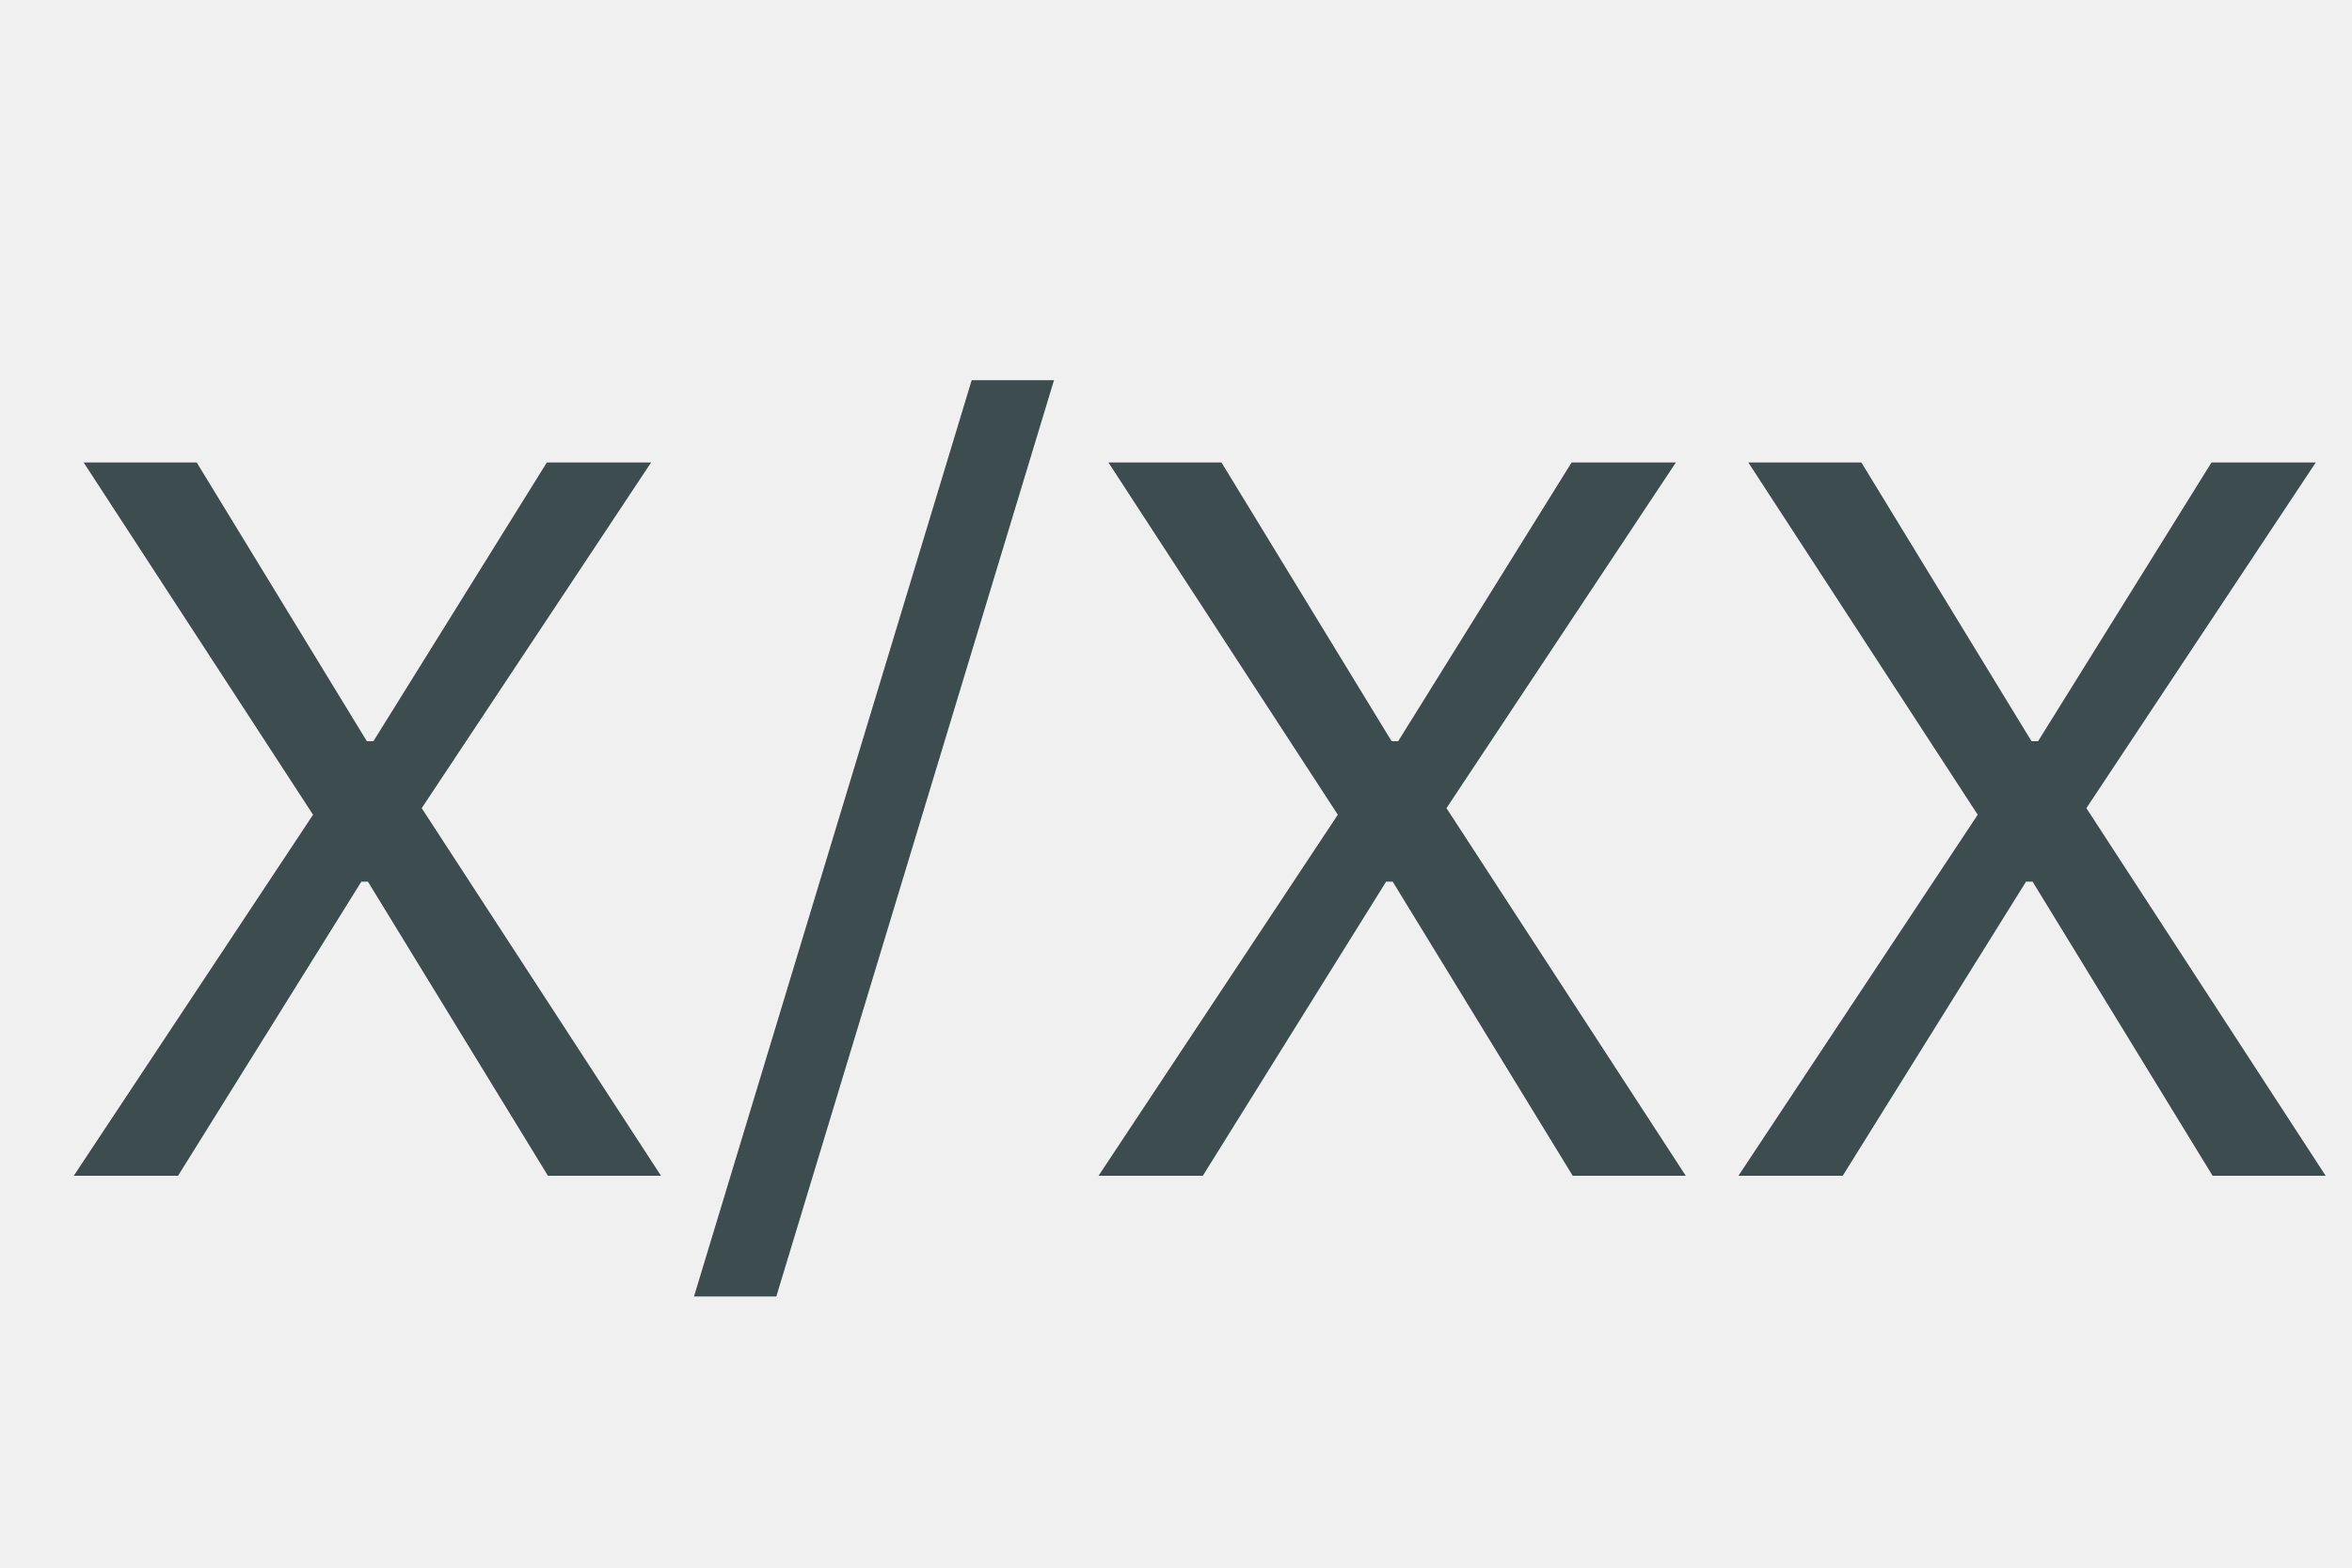
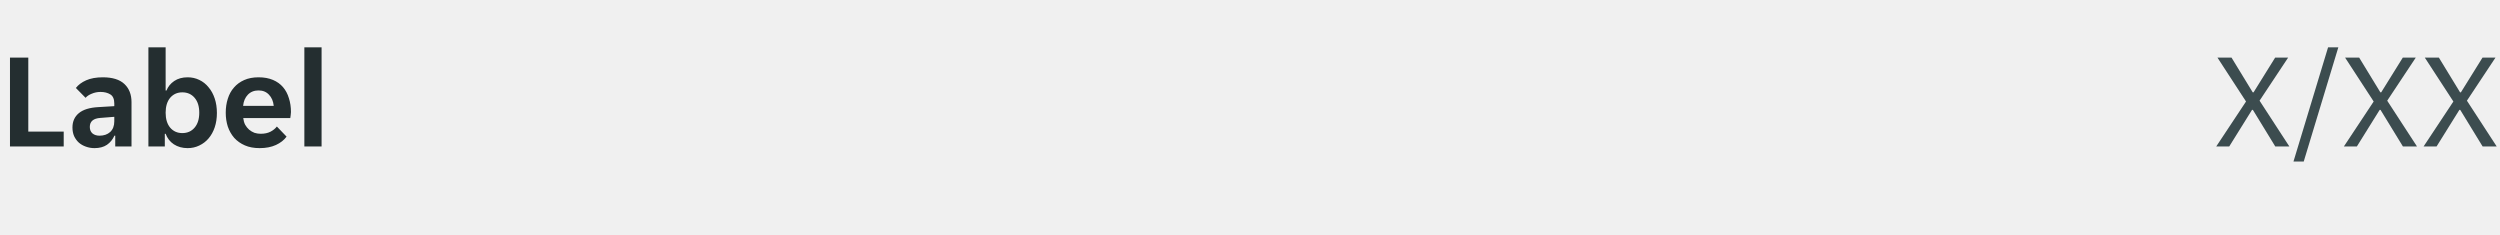
- <svg xmlns="http://www.w3.org/2000/svg" width="30" height="20" viewBox="0 0 30 20" fill="none">
-   <path d="M3.993 10.394L1.067 5.9H2.509L4.679 9.456H4.763L6.975 5.9H8.305L5.379 10.31L8.431 15H6.989L4.693 11.248H4.609L2.271 15H0.941L3.993 10.394ZM12.394 4.85H13.444L9.902 16.54H8.852L12.394 4.85ZM17.064 10.394L14.138 5.9H15.58L17.75 9.456H17.834L20.046 5.9H21.376L18.45 10.31L21.502 15H20.06L17.764 11.248H17.68L15.342 15H14.012L17.064 10.394ZM25.226 10.394L22.3 5.9H23.742L25.912 9.456H25.996L28.208 5.9H29.538L26.612 10.31L29.664 15H28.222L25.926 11.248H25.842L23.504 15H22.174L25.226 10.394Z" fill="#3C4C4F" />
+ <svg xmlns="http://www.w3.org/2000/svg" width="256" height="24" viewBox="0 0 256 24" fill="none">
+   <g clip-path="url(#clip0_11567_5094)">
+     <path d="M1.022 5.9H2.898V13.474H6.524V15H1.022V5.9ZM9.673 15.168C9.365 15.168 9.071 15.117 8.791 15.014C8.521 14.921 8.283 14.785 8.077 14.608C7.872 14.421 7.709 14.197 7.587 13.936C7.475 13.675 7.419 13.381 7.419 13.054C7.419 12.438 7.639 11.948 8.077 11.584C8.516 11.22 9.183 11.015 10.079 10.968L11.703 10.87V10.59C11.703 10.142 11.568 9.834 11.297 9.666C11.027 9.498 10.691 9.414 10.289 9.414C9.972 9.414 9.673 9.475 9.393 9.596C9.113 9.708 8.903 9.848 8.763 10.016L7.769 9.008C8.012 8.691 8.362 8.429 8.819 8.224C9.286 8.019 9.855 7.916 10.527 7.916C11.517 7.916 12.254 8.145 12.739 8.602C13.225 9.059 13.467 9.68 13.467 10.464V15H11.801V13.894H11.717C11.54 14.286 11.283 14.599 10.947 14.832C10.611 15.056 10.187 15.168 9.673 15.168ZM10.191 13.894C10.639 13.894 11.003 13.768 11.283 13.516C11.563 13.255 11.703 12.891 11.703 12.424V11.962L10.289 12.074C9.561 12.121 9.197 12.429 9.197 12.998C9.197 13.287 9.291 13.511 9.477 13.67C9.664 13.819 9.902 13.894 10.191 13.894ZM19.215 15.168C18.674 15.168 18.203 15.037 17.801 14.776C17.409 14.515 17.129 14.155 16.961 13.698H16.877V15H15.197V4.85H16.961V9.274H17.045C17.204 8.873 17.47 8.546 17.843 8.294C18.217 8.042 18.674 7.916 19.215 7.916C19.645 7.916 20.041 8.005 20.405 8.182C20.779 8.359 21.096 8.611 21.357 8.938C21.628 9.255 21.838 9.638 21.987 10.086C22.137 10.534 22.211 11.029 22.211 11.57C22.211 12.102 22.137 12.592 21.987 13.04C21.838 13.479 21.628 13.857 21.357 14.174C21.096 14.482 20.779 14.725 20.405 14.902C20.041 15.079 19.645 15.168 19.215 15.168ZM18.669 13.628C19.192 13.628 19.612 13.441 19.929 13.068C20.247 12.695 20.405 12.186 20.405 11.542C20.405 10.898 20.247 10.389 19.929 10.016C19.612 9.643 19.192 9.456 18.669 9.456C18.156 9.456 17.741 9.643 17.423 10.016C17.115 10.389 16.961 10.898 16.961 11.542C16.961 12.186 17.115 12.695 17.423 13.068C17.741 13.441 18.156 13.628 18.669 13.628ZM26.588 15.168C26.009 15.168 25.505 15.075 25.076 14.888C24.647 14.701 24.283 14.445 23.984 14.118C23.695 13.782 23.475 13.395 23.326 12.956C23.186 12.517 23.116 12.046 23.116 11.542C23.116 11.029 23.186 10.553 23.326 10.114C23.466 9.666 23.676 9.283 23.956 8.966C24.236 8.639 24.586 8.383 25.006 8.196C25.426 8.009 25.916 7.916 26.476 7.916C27.036 7.916 27.526 8.005 27.946 8.182C28.366 8.359 28.711 8.607 28.982 8.924C29.253 9.241 29.453 9.619 29.584 10.058C29.724 10.487 29.794 10.959 29.794 11.472C29.794 11.565 29.785 11.673 29.766 11.794C29.757 11.915 29.743 12.013 29.724 12.088H24.908C24.936 12.34 25.001 12.569 25.104 12.774C25.216 12.97 25.351 13.138 25.51 13.278C25.678 13.418 25.86 13.525 26.056 13.6C26.261 13.665 26.471 13.698 26.686 13.698C27.087 13.698 27.423 13.628 27.694 13.488C27.965 13.348 28.184 13.171 28.352 12.956L29.346 13.992C29.085 14.347 28.721 14.631 28.254 14.846C27.787 15.061 27.232 15.168 26.588 15.168ZM26.476 9.26C26.028 9.26 25.664 9.405 25.384 9.694C25.104 9.983 24.941 10.366 24.894 10.842H28.03C27.983 10.366 27.82 9.983 27.54 9.694C27.269 9.405 26.915 9.26 26.476 9.26ZM31.166 4.85H32.93V15H31.166V4.85Z" fill="#242E30" />
+   </g>
+   <path d="M229.993 10.394L227.067 5.9H228.509L230.679 9.456H230.763L232.975 5.9H234.305L231.379 10.31L234.431 15H232.989L230.693 11.248H230.609L228.271 15H226.941L229.993 10.394ZM238.394 4.85H239.444L235.902 16.54H234.852L238.394 4.85ZM243.064 10.394L240.138 5.9H241.58L243.75 9.456H243.834L246.046 5.9H247.376L244.45 10.31L247.502 15H246.06L243.764 11.248H243.68L241.342 15H240.012L243.064 10.394ZM251.226 10.394L248.3 5.9H249.742L251.912 9.456H251.996L254.208 5.9H255.538L252.612 10.31L255.664 15H254.222L251.926 11.248H251.842L249.504 15H248.174L251.226 10.394Z" fill="#3C4C4F" />
+   <defs>
+     <clipPath id="clip0_11567_5094">
+       <rect width="34" height="20" fill="white" />
+     </clipPath>
+   </defs>
</svg>
